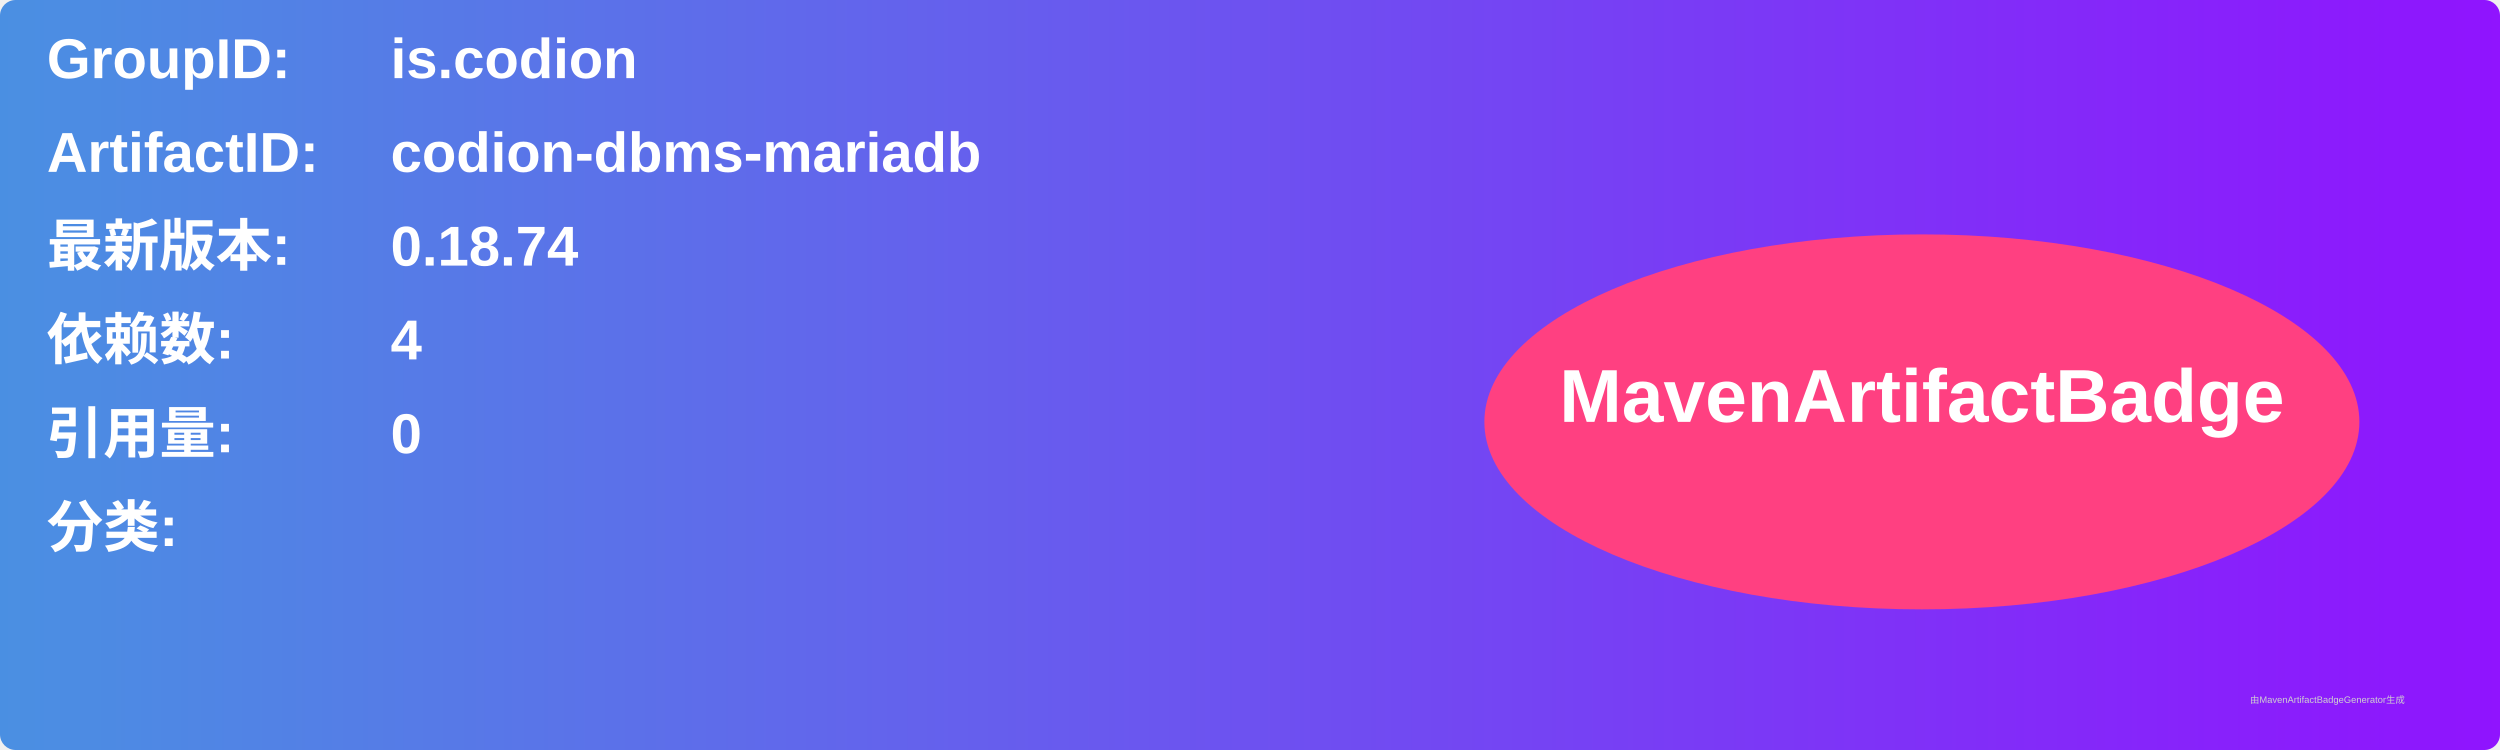
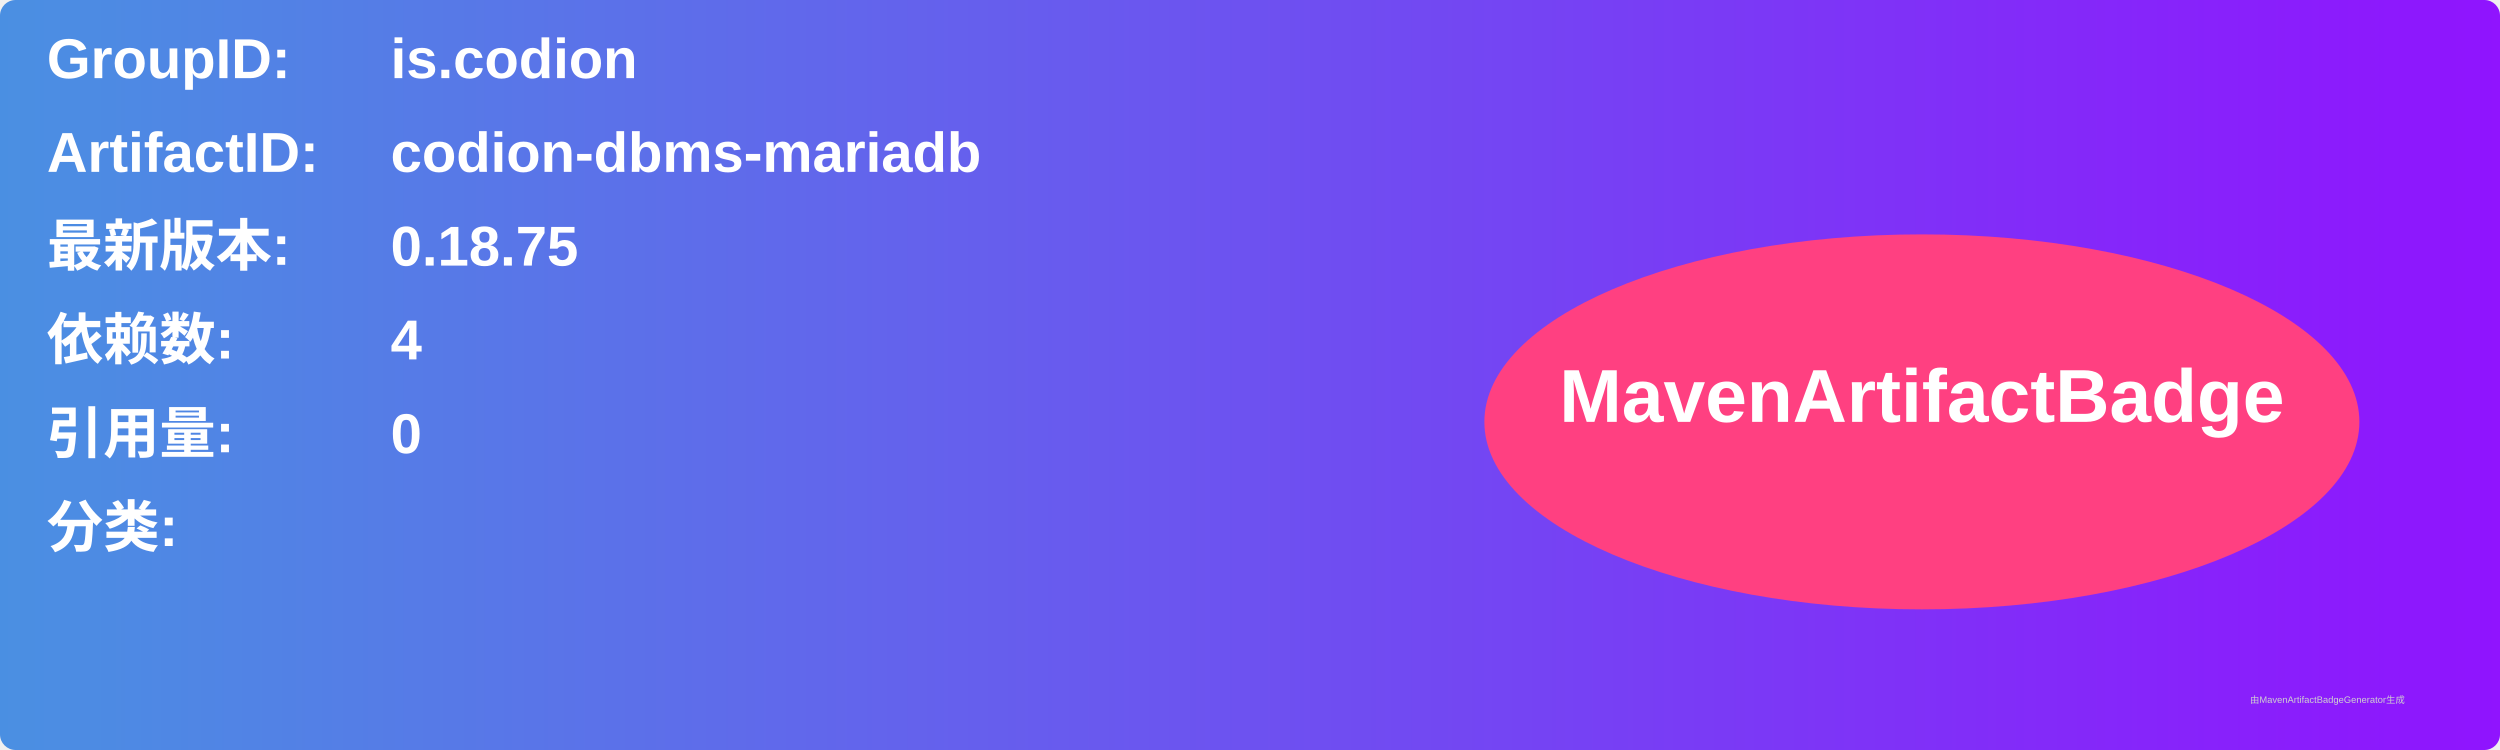
<svg xmlns="http://www.w3.org/2000/svg" width="800" height="240" viewBox="0 0 800 240">
  <linearGradient id="grad" x1="0%" y1="0%" x2="100%" y2="0%">
    <stop offset="0%" stop-color="#4a90e2" />
    <stop offset="100%" stop-color="#9013fe" />
  </linearGradient>
  <rect width="100%" height="100%" rx="5" ry="5" fill="url(#grad)" />
  <g transform="translate(15, 15)">
    <text x="0" y="10" font-family="Arial" font-size="18" fill="white" font-weight="bold" width="260">GroupID:</text>
    <text x="110" y="10" font-family="Arial" font-size="18" fill="white" font-weight="bold" width="460">is.codion</text>
    <text x="0" y="40" font-family="Arial" font-size="18" fill="white" font-weight="bold" width="260">ArtifactID:</text>
    <text x="110" y="40" font-family="Arial" font-size="18" fill="white" font-weight="bold" width="460">codion-dbms-mariadb</text>
    <text x="0" y="70" font-family="Arial" font-size="18" fill="white" font-weight="bold">最新版本:</text>
    <text x="110" y="70" font-family="Arial" font-size="18" fill="white" font-weight="bold">
-       <tspan font-weight="bold">0.18.74</tspan>
+       <tspan font-weight="bold">0.18.75</tspan>
    </text>
    <text x="0" y="100" font-family="Arial" font-size="18" fill="white" font-weight="bold">依赖数: </text>
    <text x="110" y="100" font-family="Arial" font-size="18" fill="white">
      <tspan font-weight="bold">4</tspan>
    </text>
    <text x="0" y="130" font-family="Arial" font-size="18" fill="white" font-weight="bold">引用量: </text>
    <text x="110" y="130" font-family="Arial" font-size="18" fill="white">
      <tspan font-weight="bold">0</tspan>
    </text>
    <text x="0" y="160" font-family="Arial" font-size="18" fill="white" font-weight="bold">分类:</text>
    <text x="10" y="190" font-family="Arial" font-size="10" fill="white">
      <tspan font-weight="bold" />
    </text>
    <ellipse cx="600" cy="120" rx="140" ry="60" fill="#ff4081" />
    <text x="600" y="120" text-anchor="middle" font-family="Arial" font-size="24" fill="white" font-weight="bold">MavenArtifactBadge</text>
  </g>
  <text x="720" y="225" font-family="Arial" font-size="3" fill="#d0d0d0">由MavenArtifactBadgeGenerator生成</text>
</svg>
